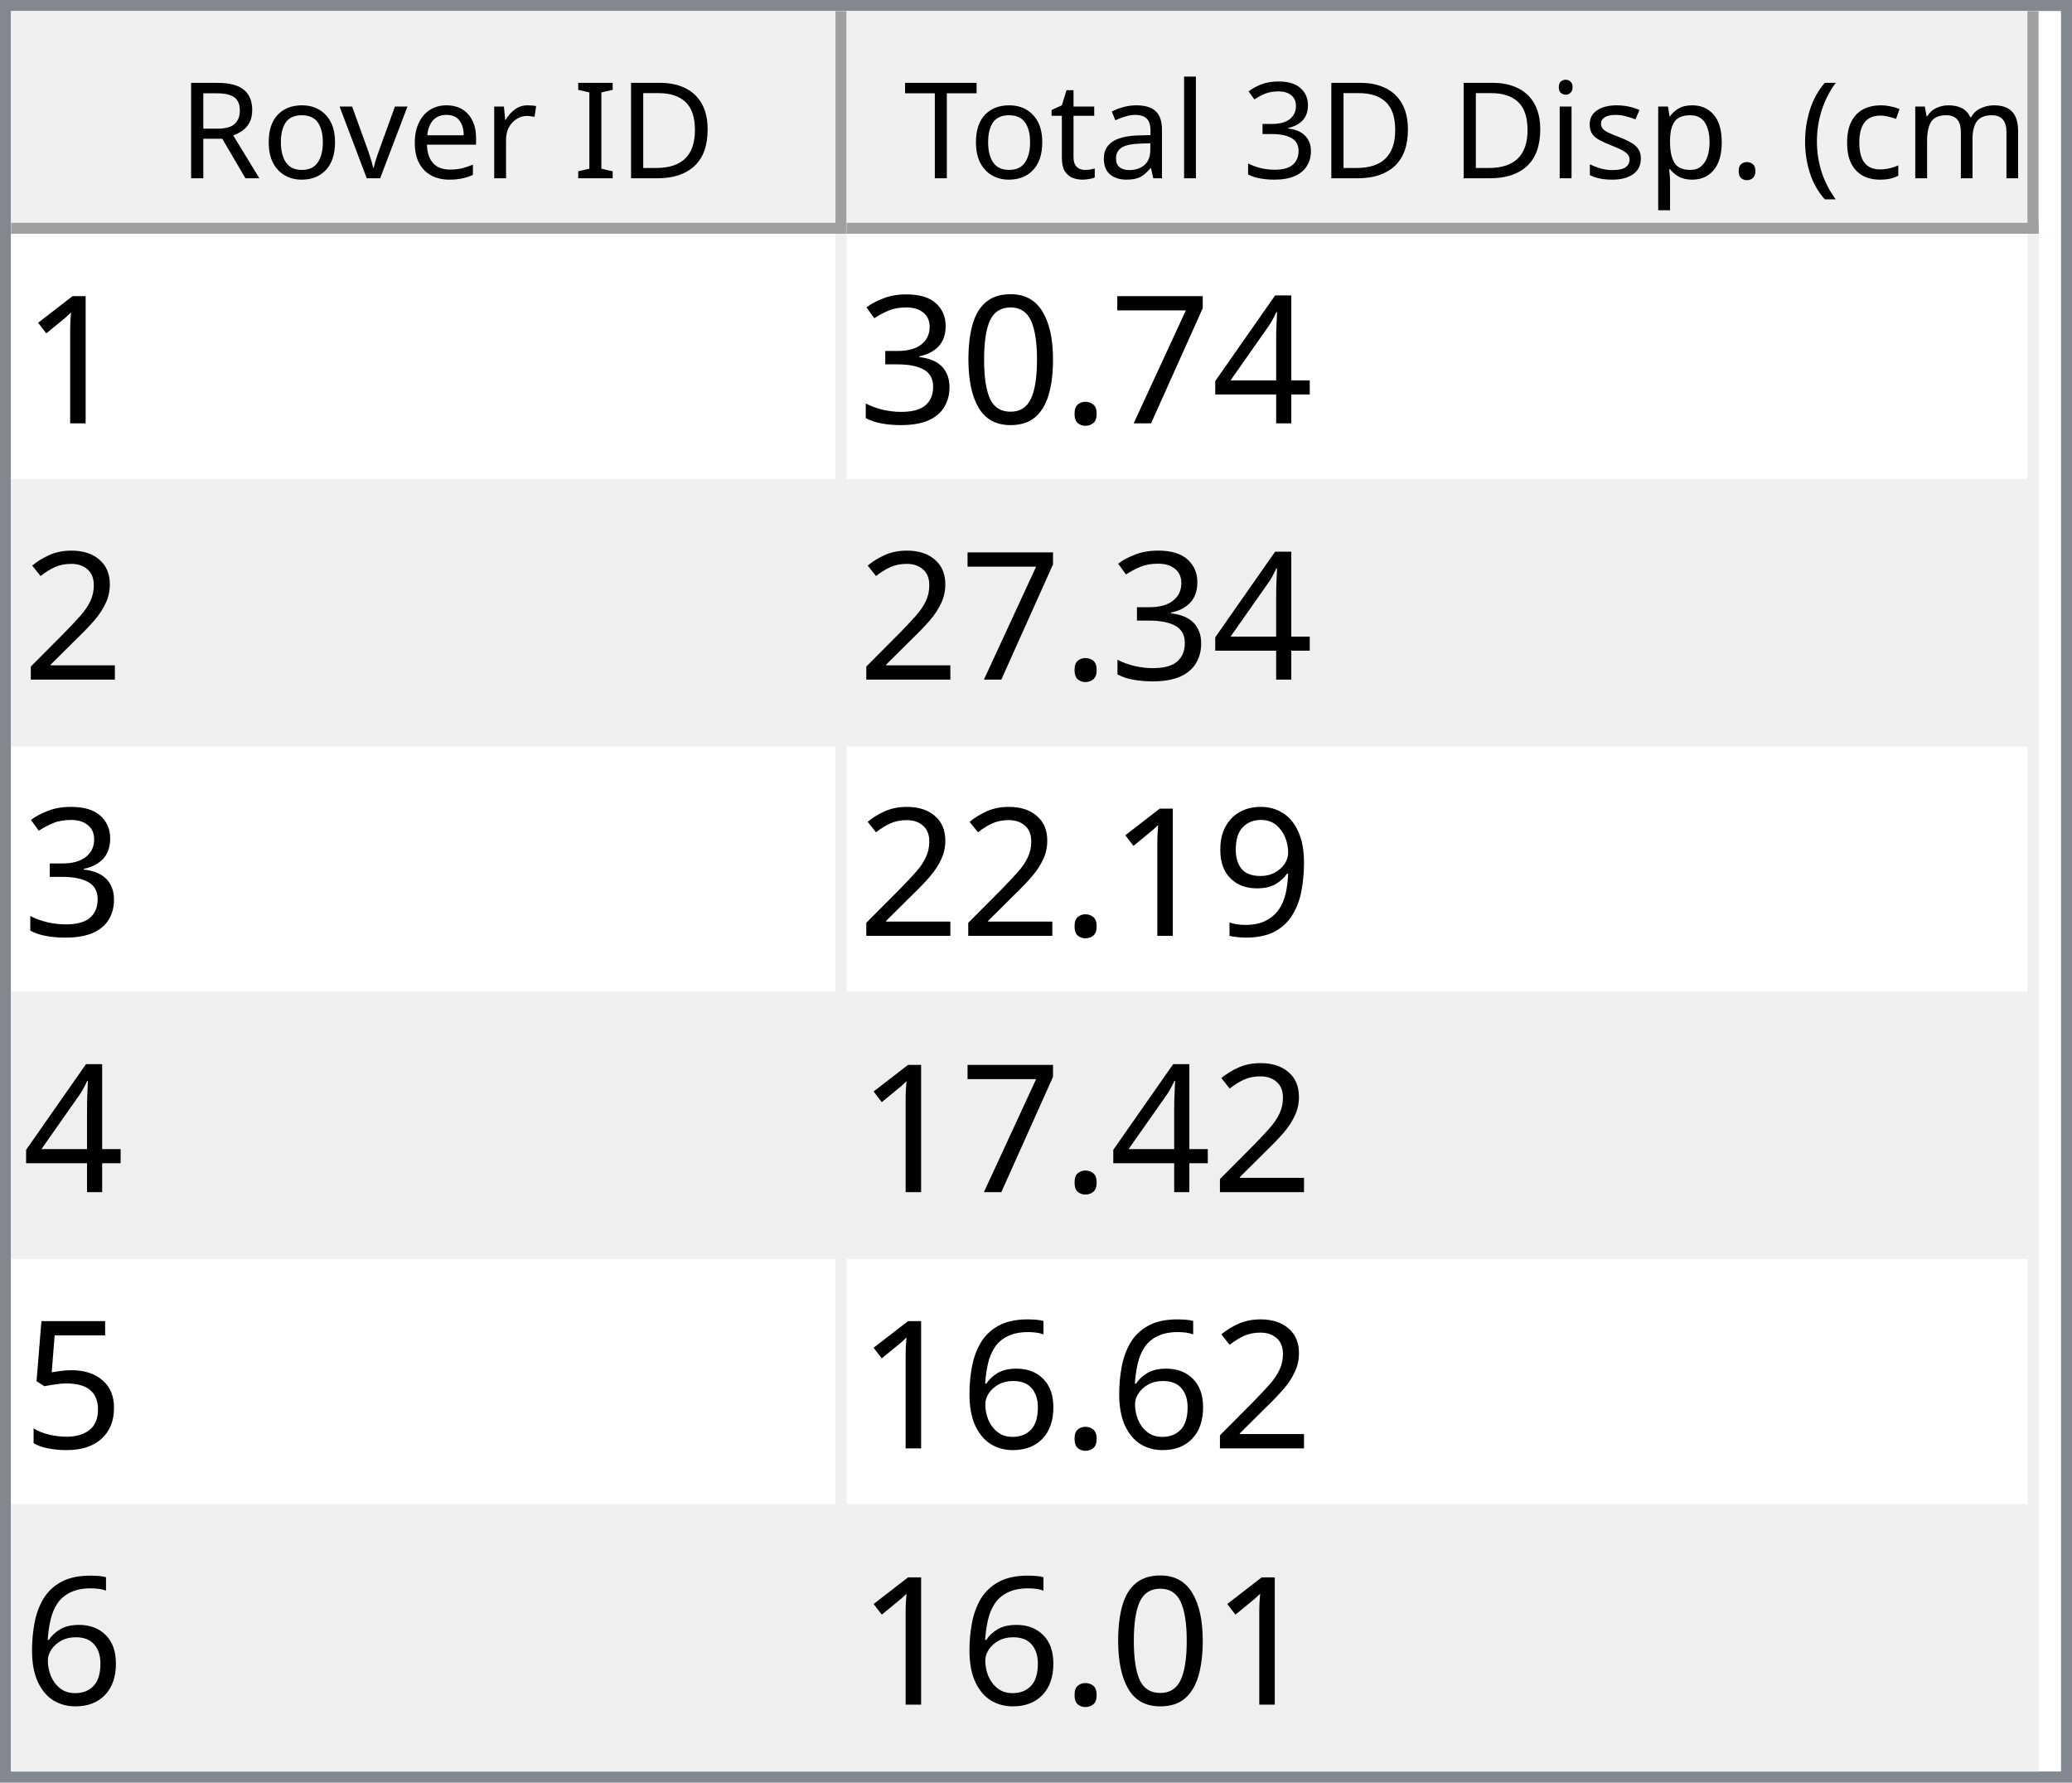
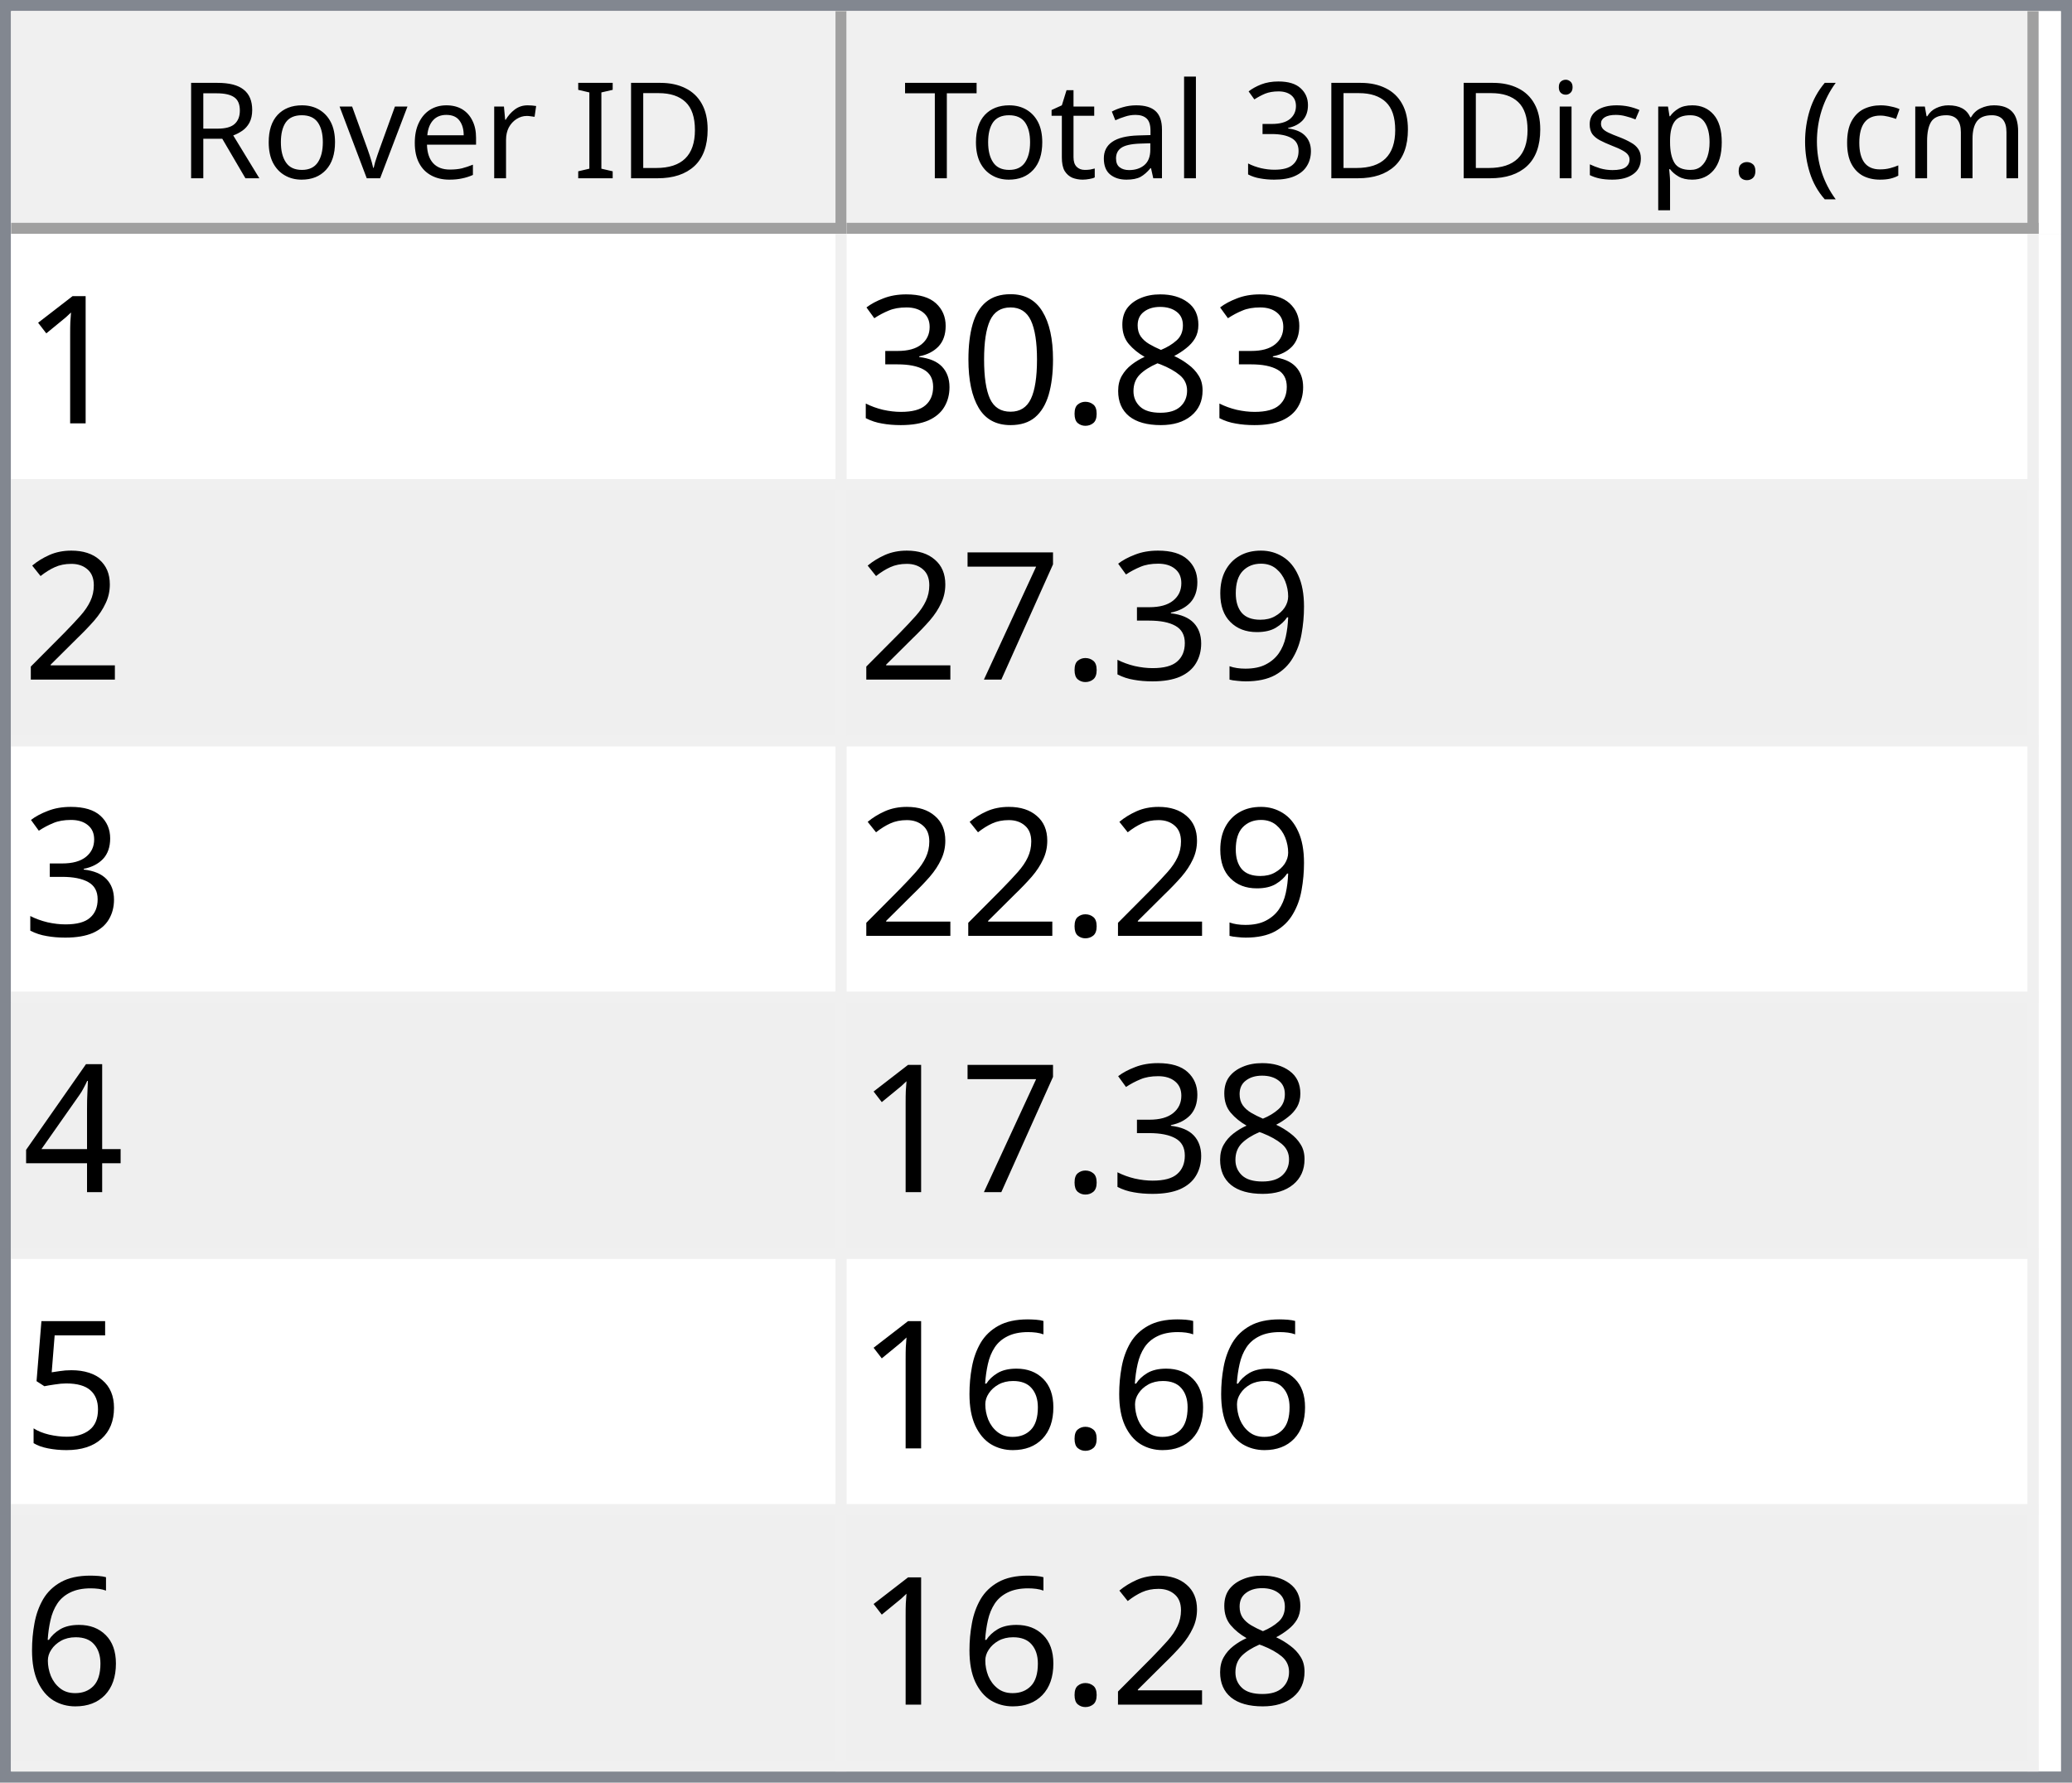
<svg xmlns="http://www.w3.org/2000/svg" style="fill-opacity:1; color-rendering:auto; color-interpolation:auto; text-rendering:auto; stroke:black; stroke-linecap:square; stroke-miterlimit:10; shape-rendering:auto; stroke-opacity:1; fill:black; stroke-dasharray:none; font-weight:normal; stroke-width:1; font-family:'Dialog'; font-style:normal; stroke-linejoin:miter; font-size:12px; stroke-dashoffset:0; image-rendering:auto;" width="186" height="160">
  <defs id="genericDefs" />
  <g>
    <defs id="defs1">
      <clipPath clipPathUnits="userSpaceOnUse" id="clipPath1">
        <path d="M0 0 L186 0 L186 160 L0 160 L0 0 Z" />
      </clipPath>
      <clipPath clipPathUnits="userSpaceOnUse" id="clipPath2">
        <path d="M0 0 L0 160 L186 160 L186 0 Z" />
      </clipPath>
      <clipPath clipPathUnits="userSpaceOnUse" id="clipPath3">
        <path d="M0 0 L0 20 L184 20 L184 0 Z" />
      </clipPath>
      <clipPath clipPathUnits="userSpaceOnUse" id="clipPath4">
        <path d="M0 0 L0 20 L75 20 L75 0 Z" />
      </clipPath>
      <clipPath clipPathUnits="userSpaceOnUse" id="clipPath5">
        <path d="M1 1 L1 19 L74 19 L74 1 Z" />
      </clipPath>
      <clipPath clipPathUnits="userSpaceOnUse" id="clipPath6">
        <path d="M0 0 L0 18 L73 18 L73 0 Z" />
      </clipPath>
      <clipPath clipPathUnits="userSpaceOnUse" id="clipPath7">
        <path d="M-0.5 -0.5 L-0.5 19.5 L74.5 19.5 L74.5 -0.5 Z" />
      </clipPath>
      <clipPath clipPathUnits="userSpaceOnUse" id="clipPath8">
        <path d="M0 0 L0 20 L107 20 L107 0 Z" />
      </clipPath>
      <clipPath clipPathUnits="userSpaceOnUse" id="clipPath9">
        <path d="M1 1 L1 19 L106 19 L106 1 Z" />
      </clipPath>
      <clipPath clipPathUnits="userSpaceOnUse" id="clipPath10">
        <path d="M0 0 L0 18 L105 18 L105 0 Z" />
      </clipPath>
      <clipPath clipPathUnits="userSpaceOnUse" id="clipPath11">
        <path d="M-0.5 -0.5 L-0.5 19.5 L106.5 19.5 L106.5 -0.5 Z" />
      </clipPath>
      <clipPath clipPathUnits="userSpaceOnUse" id="clipPath12">
        <path d="M0 0 L0 138 L184 138 L184 0 Z" />
      </clipPath>
      <clipPath clipPathUnits="userSpaceOnUse" id="clipPath13">
        <path d="M0 0 L0 138 L182 138 L182 0 Z" />
      </clipPath>
      <clipPath clipPathUnits="userSpaceOnUse" id="clipPath14">
        <path d="M-0.5 -0.5 L-0.5 137.5 L181.5 137.5 L181.5 -0.5 Z" />
      </clipPath>
      <clipPath clipPathUnits="userSpaceOnUse" id="clipPath15">
        <path d="M0 0 L0 22 L74 22 L74 0 Z" />
      </clipPath>
      <clipPath clipPathUnits="userSpaceOnUse" id="clipPath16">
        <path d="M0 0 L0 22 L106 22 L106 0 Z" />
      </clipPath>
      <font horiz-adv-x="64.551" id="font1">
        <font-face ascent="107.91" descent="25.098" units-per-em="100" style="font-style:normal; font-family:Segoe UI; font-weight:normal;" />
        <missing-glyph horiz-adv-x="64.551" d="M8.109 0 L8.109 68.266 L56.453 68.266 L56.453 0 L8.109 0 ZM15.328 7.234 L49.219 7.234 L49.219 61.031 L15.328 61.031 L15.328 7.234 Z" />
        <glyph unicode="D" horiz-adv-x="70.117" d="M9.188 0 L9.188 70.016 L28.516 70.016 Q65.531 70.016 65.531 35.891 Q65.531 19.672 55.25 9.836 Q44.969 0 27.734 0 L9.188 0 ZM17.391 62.594 L17.391 7.422 L27.828 7.422 Q41.609 7.422 49.273 14.797 Q56.938 22.172 56.938 35.688 Q56.938 62.594 28.328 62.594 L17.391 62.594 Z" />
        <glyph unicode="I" horiz-adv-x="26.611" d="M17.391 0 L9.188 0 L9.188 70.016 L17.391 70.016 L17.391 0 Z" />
        <glyph unicode=" " horiz-adv-x="27.393" d="" />
        <glyph unicode="r" horiz-adv-x="34.766" d="M34.188 41.891 Q32.078 43.5 28.125 43.5 Q23 43.5 19.555 38.672 Q16.109 33.844 16.109 25.484 L16.109 0 L8.109 0 L8.109 50 L16.109 50 L16.109 39.703 L16.312 39.703 Q18.016 44.969 21.531 47.922 Q25.047 50.875 29.391 50.875 Q32.516 50.875 34.188 50.203 L34.188 41.891 Z" />
        <glyph unicode="e" horiz-adv-x="52.295" d="M48.297 23 L12.984 23 Q13.188 14.656 17.484 10.109 Q21.781 5.562 29.297 5.562 Q37.75 5.562 44.828 11.141 L44.828 3.609 Q38.234 -1.172 27.391 -1.172 Q16.797 -1.172 10.742 5.641 Q4.688 12.453 4.688 24.812 Q4.688 36.469 11.305 43.82 Q17.922 51.172 27.734 51.172 Q37.547 51.172 42.922 44.828 Q48.297 38.484 48.297 27.203 L48.297 23 ZM40.094 29.781 Q40.047 36.719 36.75 40.578 Q33.453 44.438 27.594 44.438 Q21.922 44.438 17.969 40.383 Q14.016 36.328 13.094 29.781 L40.094 29.781 Z" />
        <glyph unicode="v" horiz-adv-x="47.9" d="M47.406 50 L27.484 0 L19.625 0 L0.688 50 L9.469 50 L22.172 13.672 Q23.578 9.672 23.922 6.688 L24.125 6.688 Q24.609 10.453 25.688 13.484 L38.969 50 L47.406 50 Z" />
        <glyph unicode="o" horiz-adv-x="58.594" d="M29 -1.172 Q17.922 -1.172 11.305 5.836 Q4.688 12.844 4.688 24.422 Q4.688 37.016 11.57 44.094 Q18.453 51.172 30.172 51.172 Q41.359 51.172 47.633 44.289 Q53.906 37.406 53.906 25.203 Q53.906 13.234 47.141 6.031 Q40.375 -1.172 29 -1.172 ZM29.594 44.438 Q21.875 44.438 17.383 39.188 Q12.891 33.938 12.891 24.703 Q12.891 15.828 17.43 10.695 Q21.969 5.562 29.594 5.562 Q37.359 5.562 41.531 10.594 Q45.703 15.625 45.703 24.906 Q45.703 34.281 41.531 39.359 Q37.359 44.438 29.594 44.438 Z" />
        <glyph unicode="R" horiz-adv-x="59.814" d="M59.375 0 L49.609 0 L37.891 19.625 Q36.281 22.359 34.766 24.289 Q33.25 26.219 31.664 27.438 Q30.078 28.656 28.25 29.219 Q26.422 29.781 24.125 29.781 L17.391 29.781 L17.391 0 L9.188 0 L9.188 70.016 L30.078 70.016 Q34.672 70.016 38.555 68.867 Q42.438 67.719 45.289 65.375 Q48.141 63.031 49.758 59.547 Q51.375 56.062 51.375 51.375 Q51.375 47.703 50.273 44.656 Q49.172 41.609 47.148 39.211 Q45.125 36.812 42.266 35.133 Q39.406 33.453 35.844 32.516 L35.844 32.328 Q37.594 31.547 38.891 30.547 Q40.188 29.547 41.359 28.18 Q42.531 26.812 43.68 25.078 Q44.828 23.344 46.234 21.047 L59.375 0 ZM17.391 62.594 L17.391 37.203 L28.516 37.203 Q31.594 37.203 34.203 38.133 Q36.812 39.062 38.719 40.797 Q40.625 42.531 41.703 45.047 Q42.781 47.562 42.781 50.688 Q42.781 56.297 39.141 59.445 Q35.5 62.594 28.609 62.594 L17.391 62.594 Z" />
        <glyph unicode=")" horiz-adv-x="30.176" d="M8.297 -15.922 L1.172 -15.922 Q16.406 2.344 16.406 26.812 Q16.406 51.469 1.078 70.016 L8.297 70.016 Q23.531 52.156 23.531 26.703 Q23.531 1.375 8.297 -15.922 Z" />
        <glyph unicode="m" horiz-adv-x="86.133" d="M79.109 0 L71.094 0 L71.094 28.719 Q71.094 37.016 68.531 40.727 Q65.969 44.438 59.906 44.438 Q54.781 44.438 51.195 39.75 Q47.609 35.062 47.609 28.516 L47.609 0 L39.594 0 L39.594 29.688 Q39.594 44.438 28.219 44.438 Q22.953 44.438 19.531 40.016 Q16.109 35.594 16.109 28.516 L16.109 0 L8.109 0 L8.109 50 L16.109 50 L16.109 42.094 L16.312 42.094 Q21.625 51.172 31.844 51.172 Q36.969 51.172 40.773 48.312 Q44.578 45.453 46 40.828 Q51.562 51.172 62.594 51.172 Q79.109 51.172 79.109 30.812 L79.109 0 Z" />
        <glyph unicode="c" horiz-adv-x="46.191" d="M42.188 2.297 Q36.422 -1.172 28.516 -1.172 Q17.828 -1.172 11.258 5.789 Q4.688 12.75 4.688 23.828 Q4.688 36.188 11.766 43.68 Q18.844 51.172 30.672 51.172 Q37.25 51.172 42.281 48.734 L42.281 40.531 Q36.719 44.438 30.375 44.438 Q22.703 44.438 17.797 38.945 Q12.891 33.453 12.891 24.516 Q12.891 15.719 17.508 10.641 Q22.125 5.562 29.891 5.562 Q36.422 5.562 42.188 9.906 L42.188 2.297 Z" />
        <glyph unicode="(" horiz-adv-x="30.176" d="M29.109 -15.922 L21.969 -15.922 Q6.844 1.375 6.844 26.703 Q6.844 52.156 21.969 70.016 L29.203 70.016 Q13.875 51.469 13.875 26.812 Q13.875 2.344 29.109 -15.922 Z" />
        <glyph unicode="." horiz-adv-x="21.68" d="M10.891 -1.078 Q8.641 -1.078 7.055 0.539 Q5.469 2.156 5.469 4.391 Q5.469 6.641 7.055 8.273 Q8.641 9.906 10.891 9.906 Q13.188 9.906 14.797 8.273 Q16.406 6.641 16.406 4.391 Q16.406 2.156 14.797 0.539 Q13.188 -1.078 10.891 -1.078 Z" />
        <glyph unicode="p" horiz-adv-x="58.789" d="M16.312 7.234 L16.109 7.234 L16.109 -23 L8.109 -23 L8.109 50 L16.109 50 L16.109 41.219 L16.312 41.219 Q22.219 51.172 33.594 51.172 Q43.266 51.172 48.688 44.461 Q54.109 37.75 54.109 26.469 Q54.109 13.922 48 6.375 Q41.891 -1.172 31.297 -1.172 Q21.578 -1.172 16.312 7.234 ZM16.109 27.391 L16.109 20.406 Q16.109 14.203 20.141 9.883 Q24.172 5.562 30.375 5.562 Q37.641 5.562 41.773 11.133 Q45.906 16.703 45.906 26.609 Q45.906 34.969 42.047 39.703 Q38.188 44.438 31.594 44.438 Q24.609 44.438 20.359 39.578 Q16.109 34.719 16.109 27.391 Z" />
        <glyph unicode="s" horiz-adv-x="42.432" d="M5.078 1.812 L5.078 10.406 Q11.625 5.562 19.484 5.562 Q30.031 5.562 30.031 12.594 Q30.031 14.594 29.125 15.992 Q28.219 17.391 26.68 18.461 Q25.141 19.531 23.07 20.383 Q21 21.234 18.609 22.172 Q15.281 23.484 12.766 24.828 Q10.25 26.172 8.57 27.859 Q6.891 29.547 6.031 31.695 Q5.172 33.844 5.172 36.719 Q5.172 40.234 6.789 42.945 Q8.406 45.656 11.086 47.484 Q13.766 49.312 17.211 50.242 Q20.656 51.172 24.312 51.172 Q30.812 51.172 35.938 48.922 L35.938 40.828 Q30.422 44.438 23.25 44.438 Q21 44.438 19.195 43.922 Q17.391 43.406 16.094 42.477 Q14.797 41.547 14.086 40.258 Q13.375 38.969 13.375 37.406 Q13.375 35.453 14.086 34.133 Q14.797 32.812 16.164 31.789 Q17.531 30.766 19.484 29.938 Q21.438 29.109 23.922 28.125 Q27.25 26.859 29.883 25.516 Q32.516 24.172 34.375 22.484 Q36.234 20.797 37.234 18.602 Q38.234 16.406 38.234 13.375 Q38.234 9.672 36.602 6.938 Q34.969 4.203 32.234 2.398 Q29.5 0.594 25.93 -0.289 Q22.359 -1.172 18.453 -1.172 Q10.75 -1.172 5.078 1.812 Z" />
        <glyph unicode="i" horiz-adv-x="24.219" d="M12.203 62.703 Q10.062 62.703 8.547 64.164 Q7.031 65.625 7.031 67.875 Q7.031 70.125 8.547 71.609 Q10.062 73.094 12.203 73.094 Q14.406 73.094 15.945 71.609 Q17.484 70.125 17.484 67.875 Q17.484 65.719 15.945 64.211 Q14.406 62.703 12.203 62.703 ZM16.109 0 L8.109 0 L8.109 50 L16.109 50 L16.109 0 Z" />
        <glyph unicode="3" horiz-adv-x="53.906" d="M46.531 19.828 Q46.531 15.094 44.75 11.211 Q42.969 7.328 39.719 4.57 Q36.469 1.812 31.93 0.297 Q27.391 -1.219 21.922 -1.219 Q11.922 -1.219 6 2.594 L6 11.188 Q13.094 5.609 22.219 5.609 Q25.875 5.609 28.828 6.539 Q31.781 7.469 33.906 9.227 Q36.031 10.984 37.18 13.477 Q38.328 15.969 38.328 19.094 Q38.328 32.812 18.797 32.812 L12.984 32.812 L12.984 39.594 L18.5 39.594 Q35.797 39.594 35.797 52.484 Q35.797 64.406 22.609 64.406 Q15.188 64.406 8.688 59.422 L8.688 67.188 Q15.375 71.188 24.609 71.188 Q29 71.188 32.57 69.969 Q36.141 68.75 38.68 66.555 Q41.219 64.359 42.609 61.281 Q44 58.203 44 54.5 Q44 40.672 30.031 36.719 L30.031 36.531 Q33.594 36.141 36.625 34.797 Q39.656 33.453 41.852 31.305 Q44.047 29.156 45.289 26.25 Q46.531 23.344 46.531 19.828 Z" />
        <glyph unicode="l" horiz-adv-x="24.219" d="M16.109 0 L8.109 0 L8.109 74.031 L16.109 74.031 L16.109 0 Z" />
        <glyph unicode="a" horiz-adv-x="50.879" d="M43.891 0 L35.891 0 L35.891 7.812 L35.688 7.812 Q30.469 -1.172 20.312 -1.172 Q12.844 -1.172 8.617 2.781 Q4.391 6.734 4.391 13.281 Q4.391 27.297 20.906 29.594 L35.891 31.688 Q35.891 44.438 25.594 44.438 Q16.547 44.438 9.281 38.281 L9.281 46.484 Q16.656 51.172 26.266 51.172 Q43.891 51.172 43.891 32.516 L43.891 0 ZM35.891 25.297 L23.828 23.641 Q18.266 22.859 15.43 20.875 Q12.594 18.891 12.594 13.875 Q12.594 10.203 15.211 7.883 Q17.828 5.562 22.172 5.562 Q28.125 5.562 32.008 9.742 Q35.891 13.922 35.891 20.312 L35.891 25.297 Z" />
        <glyph unicode="t" horiz-adv-x="33.887" d="M31.297 0.484 Q28.469 -1.078 23.828 -1.078 Q10.688 -1.078 10.688 13.578 L10.688 43.172 L2.094 43.172 L2.094 50 L10.688 50 L10.688 62.203 L18.703 64.797 L18.703 50 L31.297 50 L31.297 43.172 L18.703 43.172 L18.703 14.984 Q18.703 9.969 20.414 7.82 Q22.125 5.672 26.078 5.672 Q29.109 5.672 31.297 7.328 L31.297 0.484 Z" />
        <glyph unicode="T" horiz-adv-x="52.393" d="M50.594 62.594 L30.375 62.594 L30.375 0 L22.172 0 L22.172 62.594 L2 62.594 L2 70.016 L50.594 70.016 L50.594 62.594 Z" />
      </font>
      <font horiz-adv-x="75.0" id="font2">
        <font-face ascent="100.537" descent="21.973" units-per-em="100" style="font-style:normal; font-family:sans-serif; font-weight:normal;" />
        <missing-glyph horiz-adv-x="75.0" d="M12.5 0 L12.5 62.5 L62.5 62.5 L62.5 0 L12.5 0 ZM14.062 1.562 L60.938 1.562 L60.938 60.938 L14.062 60.938 L14.062 1.562 Z" />
        <glyph unicode="1" horiz-adv-x="55.615" d="M37.25 0 L28.469 0 L28.469 56 Q25.297 52.984 20.141 49.953 Q14.984 46.922 10.891 45.406 L10.891 53.906 Q18.266 57.375 23.781 62.305 Q29.297 67.234 31.594 71.875 L37.25 71.875 L37.25 0 Z" />
-         <glyph unicode="4" horiz-adv-x="55.615" d="M32.328 0 L32.328 17.141 L1.266 17.141 L1.266 25.203 L33.938 71.578 L41.109 71.578 L41.109 25.203 L50.781 25.203 L50.781 17.141 L41.109 17.141 L41.109 0 L32.328 0 ZM32.328 25.203 L32.328 57.469 L9.906 25.203 L32.328 25.203 Z" />
-         <glyph unicode="7" horiz-adv-x="55.615" d="M4.734 62.203 L4.734 70.656 L51.078 70.656 L51.078 63.812 Q44.234 56.547 37.523 44.484 Q30.812 32.422 27.156 19.672 Q24.516 10.688 23.781 0 L14.75 0 Q14.891 8.453 18.062 20.414 Q21.234 32.375 27.172 43.484 Q33.109 54.594 39.797 62.203 L4.734 62.203 Z" />
+         <glyph unicode="8" horiz-adv-x="55.615" d="M17.672 38.812 Q12.203 40.828 9.57 44.539 Q6.938 48.25 6.938 53.422 Q6.938 61.234 12.555 66.555 Q18.172 71.875 27.484 71.875 Q36.859 71.875 42.578 66.43 Q48.297 60.984 48.297 53.172 Q48.297 48.188 45.68 44.508 Q43.062 40.828 37.75 38.812 Q44.344 36.672 47.781 31.883 Q51.219 27.094 51.219 20.453 Q51.219 11.281 44.727 5.031 Q38.234 -1.219 27.641 -1.219 Q17.047 -1.219 10.547 5.055 Q4.047 11.328 4.047 20.703 Q4.047 27.688 7.594 32.398 Q11.141 37.109 17.672 38.812 ZM15.922 53.719 Q15.922 48.641 19.195 45.414 Q22.469 42.188 27.688 42.188 Q32.766 42.188 36.016 45.383 Q39.266 48.578 39.266 53.219 Q39.266 58.062 35.914 61.359 Q32.562 64.656 27.594 64.656 Q22.562 64.656 19.242 61.43 Q15.922 58.203 15.922 53.719 ZM13.094 20.656 Q13.094 16.891 14.875 13.375 Q16.656 9.859 20.172 7.93 Q23.688 6 27.734 6 Q34.031 6 38.133 10.055 Q42.234 14.109 42.234 20.359 Q42.234 26.703 38.016 30.859 Q33.797 35.016 27.438 35.016 Q21.234 35.016 17.164 30.914 Q13.094 26.812 13.094 20.656 Z" />
        <glyph unicode="." horiz-adv-x="27.783" d="M9.078 0 L9.078 10.016 L19.094 10.016 L19.094 0 L9.078 0 Z" />
        <glyph unicode="0" horiz-adv-x="55.615" d="M4.156 35.297 Q4.156 48 6.766 55.742 Q9.375 63.484 14.523 67.68 Q19.672 71.875 27.484 71.875 Q33.25 71.875 37.594 69.555 Q41.938 67.234 44.773 62.867 Q47.609 58.5 49.219 52.227 Q50.828 45.953 50.828 35.297 Q50.828 22.703 48.242 14.969 Q45.656 7.234 40.508 3.008 Q35.359 -1.219 27.484 -1.219 Q17.141 -1.219 11.234 6.203 Q4.156 15.141 4.156 35.297 ZM13.188 35.297 Q13.188 17.672 17.312 11.836 Q21.438 6 27.484 6 Q33.547 6 37.672 11.859 Q41.797 17.719 41.797 35.297 Q41.797 52.984 37.672 58.789 Q33.547 64.594 27.391 64.594 Q21.344 64.594 17.719 59.469 Q13.188 52.938 13.188 35.297 Z" />
        <glyph unicode="3" horiz-adv-x="55.615" d="M4.203 18.891 L12.984 20.062 Q14.5 12.594 18.141 9.297 Q21.781 6 27 6 Q33.203 6 37.477 10.297 Q41.75 14.594 41.75 20.953 Q41.75 27 37.797 30.93 Q33.844 34.859 27.734 34.859 Q25.25 34.859 21.531 33.891 L22.516 41.609 Q23.391 41.5 23.922 41.5 Q29.547 41.5 34.039 44.43 Q38.531 47.359 38.531 53.469 Q38.531 58.297 35.258 61.477 Q31.984 64.656 26.812 64.656 Q21.688 64.656 18.266 61.43 Q14.844 58.203 13.875 51.766 L5.078 53.328 Q6.688 62.156 12.398 67.016 Q18.109 71.875 26.609 71.875 Q32.469 71.875 37.398 69.359 Q42.328 66.844 44.945 62.5 Q47.562 58.156 47.562 53.266 Q47.562 48.641 45.07 44.828 Q42.578 41.016 37.703 38.766 Q44.047 37.312 47.562 32.695 Q51.078 28.078 51.078 21.141 Q51.078 11.766 44.242 5.25 Q37.406 -1.266 26.953 -1.266 Q17.531 -1.266 11.305 4.352 Q5.078 9.969 4.203 18.891 Z" />
        <glyph unicode="2" horiz-adv-x="55.615" d="M50.344 8.453 L50.344 0 L3.031 0 Q2.938 3.172 4.047 6.109 Q5.859 10.938 9.836 15.625 Q13.812 20.312 21.344 26.469 Q33.016 36.031 37.117 41.625 Q41.219 47.219 41.219 52.203 Q41.219 57.422 37.477 61.008 Q33.734 64.594 27.734 64.594 Q21.391 64.594 17.578 60.789 Q13.766 56.984 13.719 50.25 L4.688 51.172 Q5.609 61.281 11.664 66.578 Q17.719 71.875 27.938 71.875 Q38.234 71.875 44.242 66.164 Q50.25 60.453 50.25 52 Q50.25 47.703 48.492 43.555 Q46.734 39.406 42.656 34.812 Q38.578 30.219 29.109 22.219 Q21.188 15.578 18.945 13.211 Q16.703 10.844 15.234 8.453 L50.344 8.453 Z" />
        <glyph unicode="9" horiz-adv-x="55.615" d="M5.469 16.547 L13.922 17.328 Q14.984 11.375 18.016 8.688 Q21.047 6 25.781 6 Q29.828 6 32.883 7.859 Q35.938 9.719 37.891 12.82 Q39.844 15.922 41.164 21.195 Q42.484 26.469 42.484 31.938 Q42.484 32.516 42.438 33.688 Q39.797 29.5 35.234 26.883 Q30.672 24.266 25.344 24.266 Q16.453 24.266 10.305 30.711 Q4.156 37.156 4.156 47.703 Q4.156 58.594 10.578 65.234 Q17 71.875 26.656 71.875 Q33.641 71.875 39.43 68.117 Q45.219 64.359 48.219 57.398 Q51.219 50.438 51.219 37.25 Q51.219 23.531 48.242 15.406 Q45.266 7.281 39.383 3.031 Q33.5 -1.219 25.594 -1.219 Q17.188 -1.219 11.867 3.445 Q6.547 8.109 5.469 16.547 ZM41.453 48.141 Q41.453 55.719 37.43 60.156 Q33.406 64.594 27.734 64.594 Q21.875 64.594 17.531 59.812 Q13.188 55.031 13.188 47.406 Q13.188 40.578 17.312 36.305 Q21.438 32.031 27.484 32.031 Q33.594 32.031 37.523 36.305 Q41.453 40.578 41.453 48.141 Z" />
+         <glyph unicode="7" horiz-adv-x="55.615" d="M4.734 62.203 L4.734 70.656 L51.078 70.656 L51.078 63.812 Q44.234 56.547 37.523 44.484 Q30.812 32.422 27.156 19.672 Q24.516 10.688 23.781 0 L14.75 0 Q14.891 8.453 18.062 20.414 Q21.234 32.375 27.172 43.484 Q33.109 54.594 39.797 62.203 L4.734 62.203 Z" />
+         <glyph unicode="4" horiz-adv-x="55.615" d="M32.328 0 L32.328 17.141 L1.266 17.141 L1.266 25.203 L33.938 71.578 L41.109 71.578 L41.109 25.203 L50.781 25.203 L50.781 17.141 L41.109 17.141 L41.109 0 L32.328 0 ZM32.328 25.203 L32.328 57.469 L9.906 25.203 L32.328 25.203 Z" />
        <glyph unicode="5" horiz-adv-x="55.615" d="M4.156 18.75 L13.375 19.531 Q14.406 12.797 18.141 9.398 Q21.875 6 27.156 6 Q33.5 6 37.891 10.789 Q42.281 15.578 42.281 23.484 Q42.281 31 38.062 35.352 Q33.844 39.703 27 39.703 Q22.75 39.703 19.336 37.773 Q15.922 35.844 13.969 32.766 L5.719 33.844 L12.641 70.609 L48.25 70.609 L48.25 62.203 L19.672 62.203 L15.828 42.969 Q22.266 47.469 29.344 47.469 Q38.719 47.469 45.164 40.969 Q51.609 34.469 51.609 24.266 Q51.609 14.547 45.953 7.469 Q39.062 -1.219 27.156 -1.219 Q17.391 -1.219 11.211 4.25 Q5.031 9.719 4.156 18.75 Z" />
        <glyph unicode="6" horiz-adv-x="55.615" d="M49.75 54.047 L41.016 53.375 Q39.844 58.547 37.703 60.891 Q34.125 64.656 28.906 64.656 Q24.703 64.656 21.531 62.312 Q17.391 59.281 14.992 53.469 Q12.594 47.656 12.5 36.922 Q15.672 41.75 20.266 44.094 Q24.859 46.438 29.891 46.438 Q38.672 46.438 44.852 39.969 Q51.031 33.5 51.031 23.25 Q51.031 16.5 48.125 10.719 Q45.219 4.938 40.141 1.859 Q35.062 -1.219 28.609 -1.219 Q17.625 -1.219 10.695 6.859 Q3.766 14.938 3.766 33.5 Q3.766 54.25 11.422 63.672 Q18.109 71.875 29.438 71.875 Q37.891 71.875 43.289 67.141 Q48.688 62.406 49.75 54.047 ZM13.875 23.188 Q13.875 18.656 15.797 14.508 Q17.719 10.359 21.188 8.18 Q24.656 6 28.469 6 Q34.031 6 38.039 10.492 Q42.047 14.984 42.047 22.703 Q42.047 30.125 38.086 34.398 Q34.125 38.672 28.125 38.672 Q22.172 38.672 18.023 34.398 Q13.875 30.125 13.875 23.188 Z" />
      </font>
    </defs>
    <g style="fill:white; stroke:white;">
      <rect x="0" y="0" width="186" style="clip-path:url(#clipPath1); stroke:none;" height="160" />
    </g>
    <g style="fill:white; text-rendering:optimizeSpeed; color-rendering:optimizeSpeed; image-rendering:optimizeSpeed; shape-rendering:crispEdges; stroke:white; color-interpolation:sRGB;">
      <rect x="0" width="186" height="160" y="0" style="stroke:none;" />
      <path style="stroke:none;" d="M0 160 L186 160 L186 0 L0 0 Z" />
    </g>
    <g style="fill:rgb(240,240,240); font-family:'Segoe UI'; stroke:rgb(240,240,240);">
      <rect x="0" y="0" width="186" style="clip-path:url(#clipPath2); stroke:none;" height="160" />
    </g>
    <g style="fill:rgb(130,135,144); font-family:'Segoe UI'; stroke:rgb(130,135,144);">
      <path d="M0 0 L186 0 L186 160 L0 160 L0 0 ZM1 1 L185 1 L185 159 L1 159 L1 1 Z" style="fill-rule:evenodd; clip-path:url(#clipPath2); stroke:none;" />
    </g>
    <g style="fill:white; font-family:'Segoe UI'; stroke:white;" transform="translate(1,1)">
      <rect x="0" y="0" width="184" style="clip-path:url(#clipPath3); stroke:none;" height="20" />
    </g>
    <g style="fill:rgb(240,240,240); font-family:'Segoe UI'; stroke:rgb(240,240,240);" transform="translate(1,1)">
      <rect x="0" y="0" width="75" style="clip-path:url(#clipPath4); stroke:none;" height="20" />
    </g>
    <g style="font-family:'Segoe UI';" transform="translate(2,2)">
      <text x="14" xml:space="preserve" y="14" style="clip-path:url(#clipPath6); stroke:none;">Rover ID</text>
    </g>
    <g style="fill:rgb(160,160,160); font-family:'Segoe UI'; stroke:rgb(160,160,160); stroke-linejoin:bevel;" transform="translate(1.5,1.5)">
      <line x1="74" x2="74" y1="0" style="fill:none; clip-path:url(#clipPath7);" y2="19" />
    </g>
    <g style="fill:rgb(160,160,160); font-family:'Segoe UI'; stroke:rgb(160,160,160); stroke-linejoin:bevel;" transform="matrix(1,0,0,1,1,1) translate(0.5,0.5)">
      <line x1="0" x2="74" y1="19" style="fill:none; clip-path:url(#clipPath7);" y2="19" />
    </g>
    <g style="fill:rgb(240,240,240); font-family:'Segoe UI'; stroke:rgb(240,240,240);" transform="translate(76,1)">
      <rect x="0" y="0" width="107" style="clip-path:url(#clipPath8); stroke:none;" height="20" />
    </g>
    <g style="font-family:'Segoe UI';" transform="translate(77,2)">
      <text x="1" xml:space="preserve" y="14" style="clip-path:url(#clipPath10); stroke:none;"> Total 3D Disp. (cm)</text>
    </g>
    <g style="fill:rgb(160,160,160); font-family:'Segoe UI'; stroke:rgb(160,160,160); stroke-linejoin:bevel;" transform="translate(76.5,1.5)">
      <line x1="106" x2="106" y1="0" style="fill:none; clip-path:url(#clipPath11);" y2="19" />
    </g>
    <g style="fill:rgb(160,160,160); font-family:'Segoe UI'; stroke:rgb(160,160,160); stroke-linejoin:bevel;" transform="matrix(1,0,0,1,76,1) translate(0.5,0.5)">
      <line x1="0" x2="106" y1="19" style="fill:none; clip-path:url(#clipPath11);" y2="19" />
    </g>
    <g style="fill:white; font-family:'Segoe UI'; stroke:white;" transform="translate(1,21)">
      <rect x="0" y="0" width="184" style="clip-path:url(#clipPath12); stroke:none;" height="138" />
    </g>
    <g style="fill:rgb(240,240,240); font-size:16px; font-family:sans-serif; stroke:rgb(240,240,240);" transform="translate(1,21)">
      <rect x="0" y="0" width="182" style="clip-path:url(#clipPath13); stroke:none;" height="138" />
      <line transform="translate(0.5,0.5)" x1="0" x2="181" y1="22" style="clip-path:url(#clipPath14); fill:none; stroke-linejoin:bevel;" y2="22" />
    </g>
    <g transform="matrix(1,0,0,1,1,21) translate(0.5,0.5)" style="fill:rgb(240,240,240); font-size:16px; font-family:sans-serif; stroke:rgb(240,240,240); stroke-linejoin:bevel;">
      <line x1="0" x2="181" y1="45" style="fill:none; clip-path:url(#clipPath14);" y2="45" />
    </g>
    <g transform="matrix(1,0,0,1,1,21) translate(0.5,0.5)" style="fill:rgb(240,240,240); font-size:16px; font-family:sans-serif; stroke:rgb(240,240,240); stroke-linejoin:bevel;">
      <line x1="0" x2="181" y1="68" style="fill:none; clip-path:url(#clipPath14);" y2="68" />
    </g>
    <g transform="matrix(1,0,0,1,1,21) translate(0.5,0.5)" style="fill:rgb(240,240,240); font-size:16px; font-family:sans-serif; stroke:rgb(240,240,240); stroke-linejoin:bevel;">
      <line x1="0" x2="181" y1="91" style="fill:none; clip-path:url(#clipPath14);" y2="91" />
    </g>
    <g transform="matrix(1,0,0,1,1,21) translate(0.5,0.5)" style="fill:rgb(240,240,240); font-size:16px; font-family:sans-serif; stroke:rgb(240,240,240); stroke-linejoin:bevel;">
      <line x1="0" x2="181" y1="114" style="fill:none; clip-path:url(#clipPath14);" y2="114" />
    </g>
    <g transform="matrix(1,0,0,1,1,21) translate(0.5,0.5)" style="fill:rgb(240,240,240); font-size:16px; font-family:sans-serif; stroke:rgb(240,240,240); stroke-linejoin:bevel;">
      <line x1="0" x2="181" y1="137" style="fill:none; clip-path:url(#clipPath14);" y2="137" />
    </g>
    <g transform="matrix(1,0,0,1,1,21) translate(0.5,0.5)" style="fill:rgb(240,240,240); font-size:16px; font-family:sans-serif; stroke:rgb(240,240,240); stroke-linejoin:bevel;">
      <line x1="74" x2="74" y1="0" style="fill:none; clip-path:url(#clipPath14);" y2="137" />
    </g>
    <g transform="matrix(1,0,0,1,1,21) translate(0.5,0.5)" style="fill:rgb(240,240,240); font-size:16px; font-family:sans-serif; stroke:rgb(240,240,240); stroke-linejoin:bevel;">
      <line x1="181" x2="181" y1="0" style="fill:none; clip-path:url(#clipPath14);" y2="137" />
    </g>
    <g style="fill:white; font-size:16px; font-family:sans-serif; stroke:white;" transform="matrix(1,0,0,1,1,21)">
      <rect x="0" y="0" width="74" style="clip-path:url(#clipPath15); stroke:none;" height="22" />
      <text x="1" y="17" style="fill:black; clip-path:url(#clipPath15); stroke:none;" xml:space="preserve">1</text>
    </g>
    <g style="fill:white; font-size:16px; font-family:sans-serif; stroke:white;" transform="matrix(1,0,0,1,1,21) translate(75,0)">
      <rect x="0" y="0" width="106" style="clip-path:url(#clipPath16); stroke:none;" height="22" />
-       <text x="1" y="17" style="fill:black; clip-path:url(#clipPath16); stroke:none;" xml:space="preserve">30.74</text>
+       <text x="1" y="17" style="fill:black; clip-path:url(#clipPath16); stroke:none;" xml:space="preserve">30.83</text>
    </g>
    <g style="fill:rgb(239,239,239); font-size:16px; font-family:sans-serif; stroke:rgb(239,239,239);" transform="matrix(1,0,0,1,1,21) translate(0,23)">
      <rect x="0" y="0" width="74" style="clip-path:url(#clipPath15); stroke:none;" height="22" />
      <text x="1" y="17" style="fill:black; clip-path:url(#clipPath15); stroke:none;" xml:space="preserve">2</text>
    </g>
    <g style="fill:rgb(239,239,239); font-size:16px; font-family:sans-serif; stroke:rgb(239,239,239);" transform="matrix(1,0,0,1,1,21) translate(75,23)">
      <rect x="0" y="0" width="106" style="clip-path:url(#clipPath16); stroke:none;" height="22" />
-       <text x="1" y="17" style="fill:black; clip-path:url(#clipPath16); stroke:none;" xml:space="preserve">27.34</text>
+       <text x="1" y="17" style="fill:black; clip-path:url(#clipPath16); stroke:none;" xml:space="preserve">27.39</text>
    </g>
    <g style="fill:white; font-size:16px; font-family:sans-serif; stroke:white;" transform="matrix(1,0,0,1,1,21) translate(0,46)">
      <rect x="0" y="0" width="74" style="clip-path:url(#clipPath15); stroke:none;" height="22" />
      <text x="1" y="17" style="fill:black; clip-path:url(#clipPath15); stroke:none;" xml:space="preserve">3</text>
    </g>
    <g style="fill:white; font-size:16px; font-family:sans-serif; stroke:white;" transform="matrix(1,0,0,1,1,21) translate(75,46)">
      <rect x="0" y="0" width="106" style="clip-path:url(#clipPath16); stroke:none;" height="22" />
-       <text x="1" y="17" style="fill:black; clip-path:url(#clipPath16); stroke:none;" xml:space="preserve">22.19</text>
+       <text x="1" y="17" style="fill:black; clip-path:url(#clipPath16); stroke:none;" xml:space="preserve">22.29</text>
    </g>
    <g style="fill:rgb(239,239,239); font-size:16px; font-family:sans-serif; stroke:rgb(239,239,239);" transform="matrix(1,0,0,1,1,21) translate(0,69)">
      <rect x="0" y="0" width="74" style="clip-path:url(#clipPath15); stroke:none;" height="22" />
      <text x="1" y="17" style="fill:black; clip-path:url(#clipPath15); stroke:none;" xml:space="preserve">4</text>
    </g>
    <g style="fill:rgb(239,239,239); font-size:16px; font-family:sans-serif; stroke:rgb(239,239,239);" transform="matrix(1,0,0,1,1,21) translate(75,69)">
      <rect x="0" y="0" width="106" style="clip-path:url(#clipPath16); stroke:none;" height="22" />
-       <text x="1" y="17" style="fill:black; clip-path:url(#clipPath16); stroke:none;" xml:space="preserve">17.42</text>
+       <text x="1" y="17" style="fill:black; clip-path:url(#clipPath16); stroke:none;" xml:space="preserve">17.38</text>
    </g>
    <g style="fill:white; font-size:16px; font-family:sans-serif; stroke:white;" transform="matrix(1,0,0,1,1,21) translate(0,92)">
      <rect x="0" y="0" width="74" style="clip-path:url(#clipPath15); stroke:none;" height="22" />
      <text x="1" y="17" style="fill:black; clip-path:url(#clipPath15); stroke:none;" xml:space="preserve">5</text>
    </g>
    <g style="fill:white; font-size:16px; font-family:sans-serif; stroke:white;" transform="matrix(1,0,0,1,1,21) translate(75,92)">
      <rect x="0" y="0" width="106" style="clip-path:url(#clipPath16); stroke:none;" height="22" />
-       <text x="1" y="17" style="fill:black; clip-path:url(#clipPath16); stroke:none;" xml:space="preserve">16.62</text>
+       <text x="1" y="17" style="fill:black; clip-path:url(#clipPath16); stroke:none;" xml:space="preserve">16.66</text>
    </g>
    <g style="fill:rgb(239,239,239); font-size:16px; font-family:sans-serif; stroke:rgb(239,239,239);" transform="matrix(1,0,0,1,1,21) translate(0,115)">
      <rect x="0" y="0" width="74" style="clip-path:url(#clipPath15); stroke:none;" height="22" />
      <text x="1" y="17" style="fill:black; clip-path:url(#clipPath15); stroke:none;" xml:space="preserve">6</text>
    </g>
    <g style="fill:rgb(239,239,239); font-size:16px; font-family:sans-serif; stroke:rgb(239,239,239);" transform="matrix(1,0,0,1,1,21) translate(75,115)">
      <rect x="0" y="0" width="106" style="clip-path:url(#clipPath16); stroke:none;" height="22" />
-       <text x="1" y="17" style="fill:black; clip-path:url(#clipPath16); stroke:none;" xml:space="preserve">16.01</text>
+       <text x="1" y="17" style="fill:black; clip-path:url(#clipPath16); stroke:none;" xml:space="preserve">16.28</text>
    </g>
  </g>
</svg>
